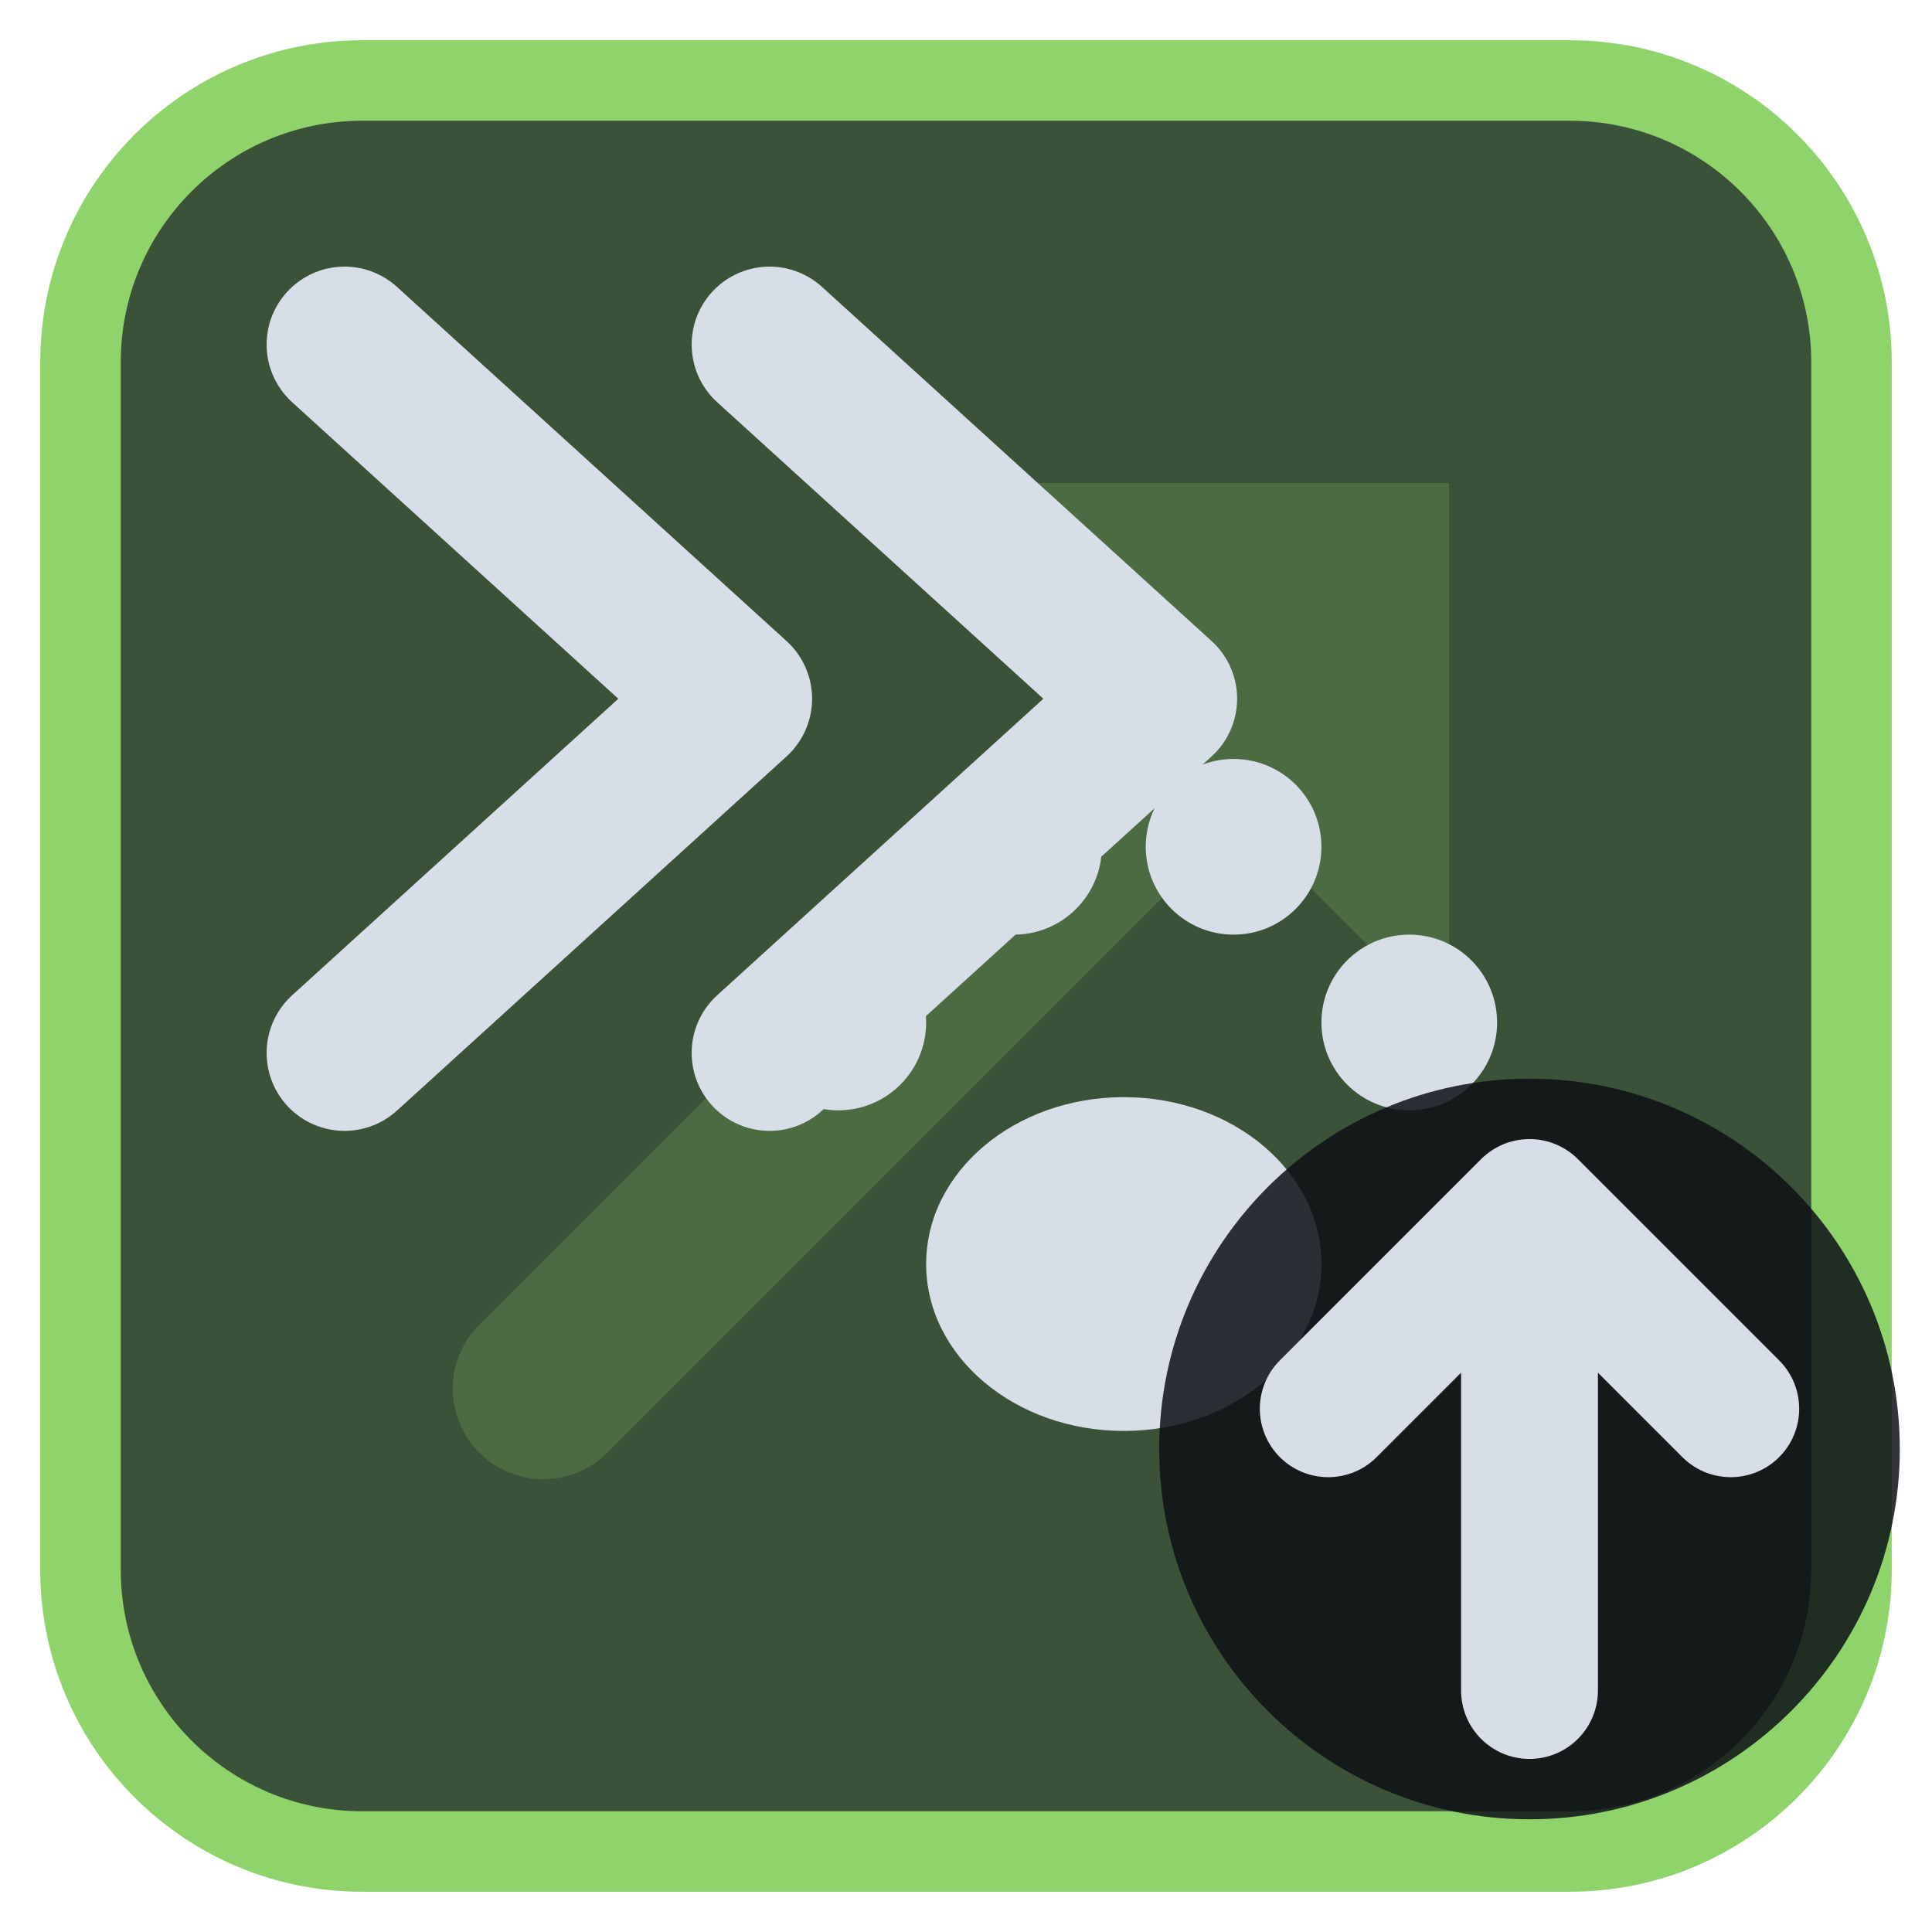
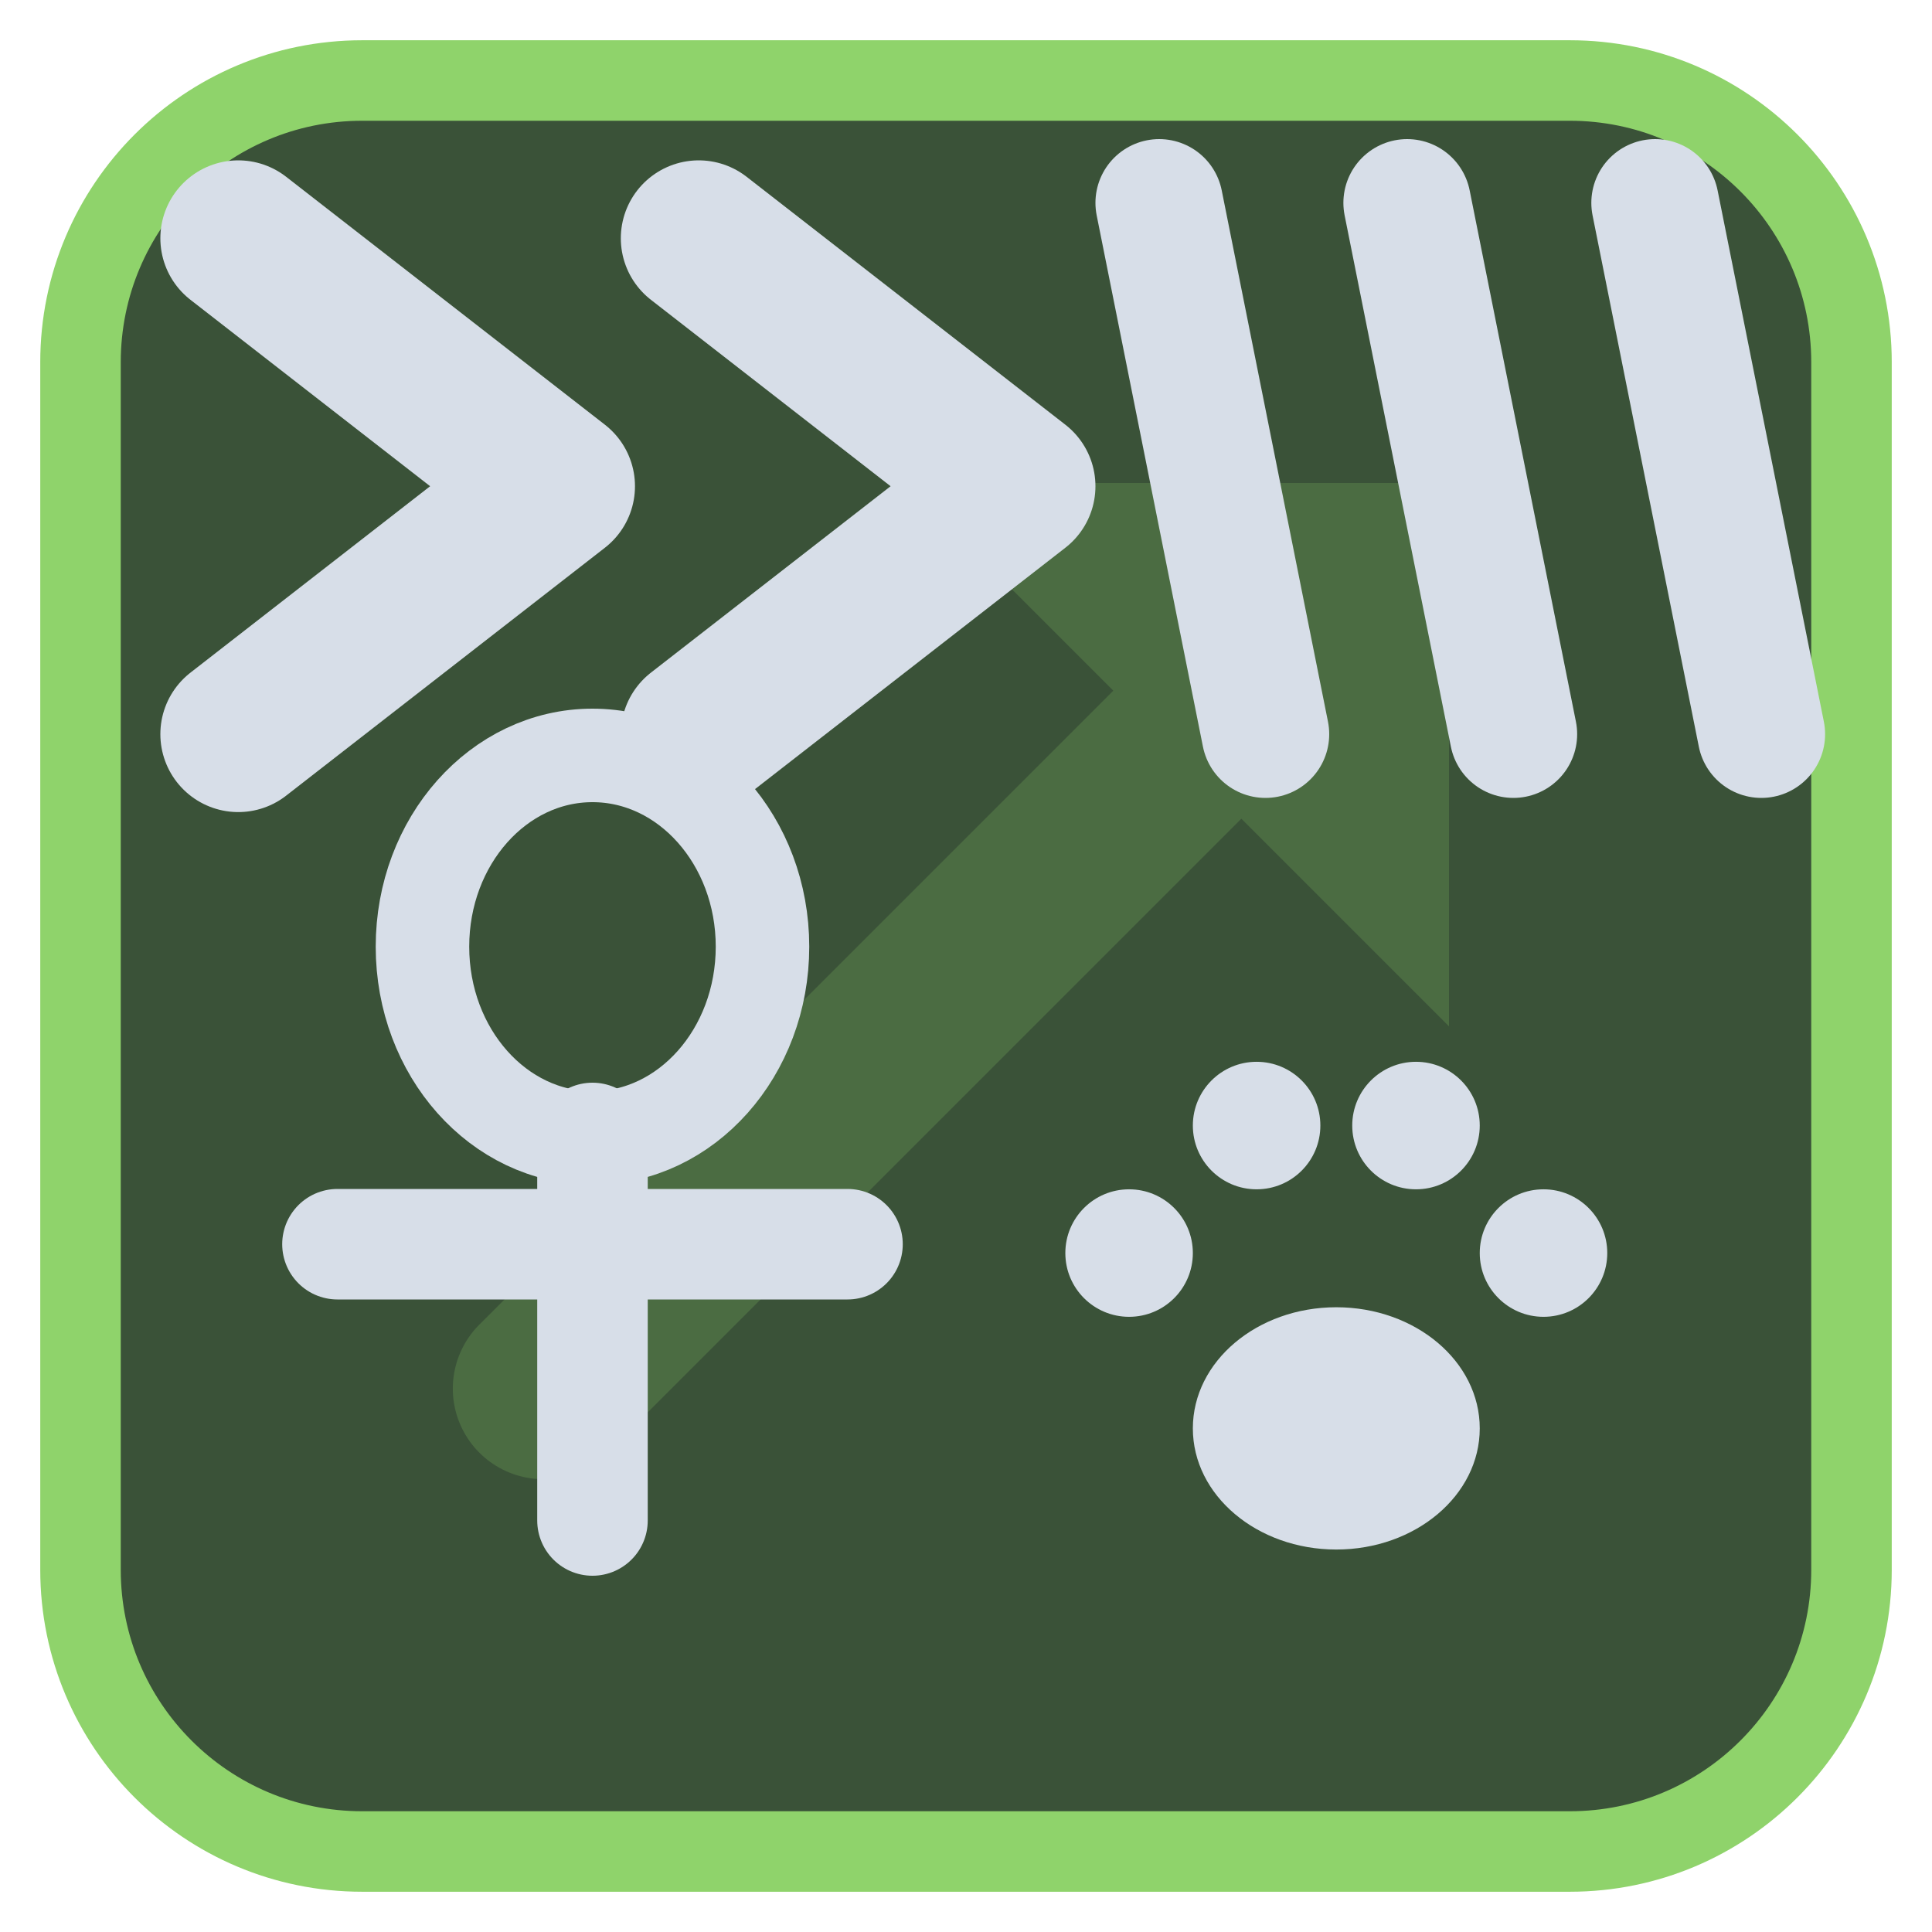
<svg xmlns="http://www.w3.org/2000/svg" viewBox="0 0 24 24" width="24" height="24">
  <rect x="1" y="1" width="22" height="22" rx="3.5" fill="#3a5238" stroke="#8fd36b" stroke-width="1" />
  <g opacity="0.2" transform="translate(3,3) scale(0.75)">
    <path d="M5 19L18 6" fill="none" stroke="#8fd36b" stroke-width="3" stroke-linecap="round" stroke-linejoin="round" />
    <path d="M11 4h9v9z" fill="#8fd36b" />
  </g>
  <g transform="translate(1.2,1.2) scale(0.88)">
-     <g transform="translate(14.5,14) scale(0.62) translate(-12,-12)">
+     <g transform="translate(7,15) scale(0.6) translate(-12,-12.5)">
+       <ellipse cx="12" cy="7.5" rx="4" ry="4.5" fill="none" stroke="#d7dee8" stroke-width="2.2" stroke-linecap="round" stroke-linejoin="round" />
+       <path d="M12 12V21M6 14.5H18" fill="none" stroke="#d7dee8" stroke-width="2.6" stroke-linecap="round" stroke-linejoin="round" />
+     </g>
+     <g transform="translate(17.5,17) scale(0.45) translate(-12,-12)">
      <ellipse cx="12" cy="16" rx="4.5" ry="3.8" fill="#d7dee8" />
      <circle cx="5.5" cy="10.5" r="2" fill="#d7dee8" />
      <circle cx="9.5" cy="6.5" r="2" fill="#d7dee8" />
      <circle cx="14.5" cy="6.5" r="2" fill="#d7dee8" />
      <circle cx="18.5" cy="10.5" r="2" fill="#d7dee8" />
    </g>
-     <path d="M3.5 3.5L9 8.5L3.5 13.5M9.5 3.5L15 8.5L9.5 13.5" fill="none" stroke="#d7dee8" stroke-width="2.2" stroke-linecap="round" stroke-linejoin="round" />
+     <path d="M2 2L6.5 5.5L2 9M8.5 2L13 5.5L8.5 9" fill="none" stroke="#d7dee8" stroke-width="2.2" stroke-linecap="round" stroke-linejoin="round" />
+     <path d="M15 1.5L16.5 9M18.5 1.5L20 9M22 1.5L23.5 9" fill="none" stroke="#d7dee8" stroke-width="1.8" stroke-linecap="round" stroke-linejoin="round" />
  </g>
-   <circle cx="19" cy="18" r="4.6" fill="#0e1116" fill-opacity="0.85" />
-   <path d="M19 21V15M16.5 17.5L19 15L21.5 17.5" fill="none" stroke="#d7dee8" stroke-width="1.7" stroke-linecap="round" stroke-linejoin="round" />
</svg>
